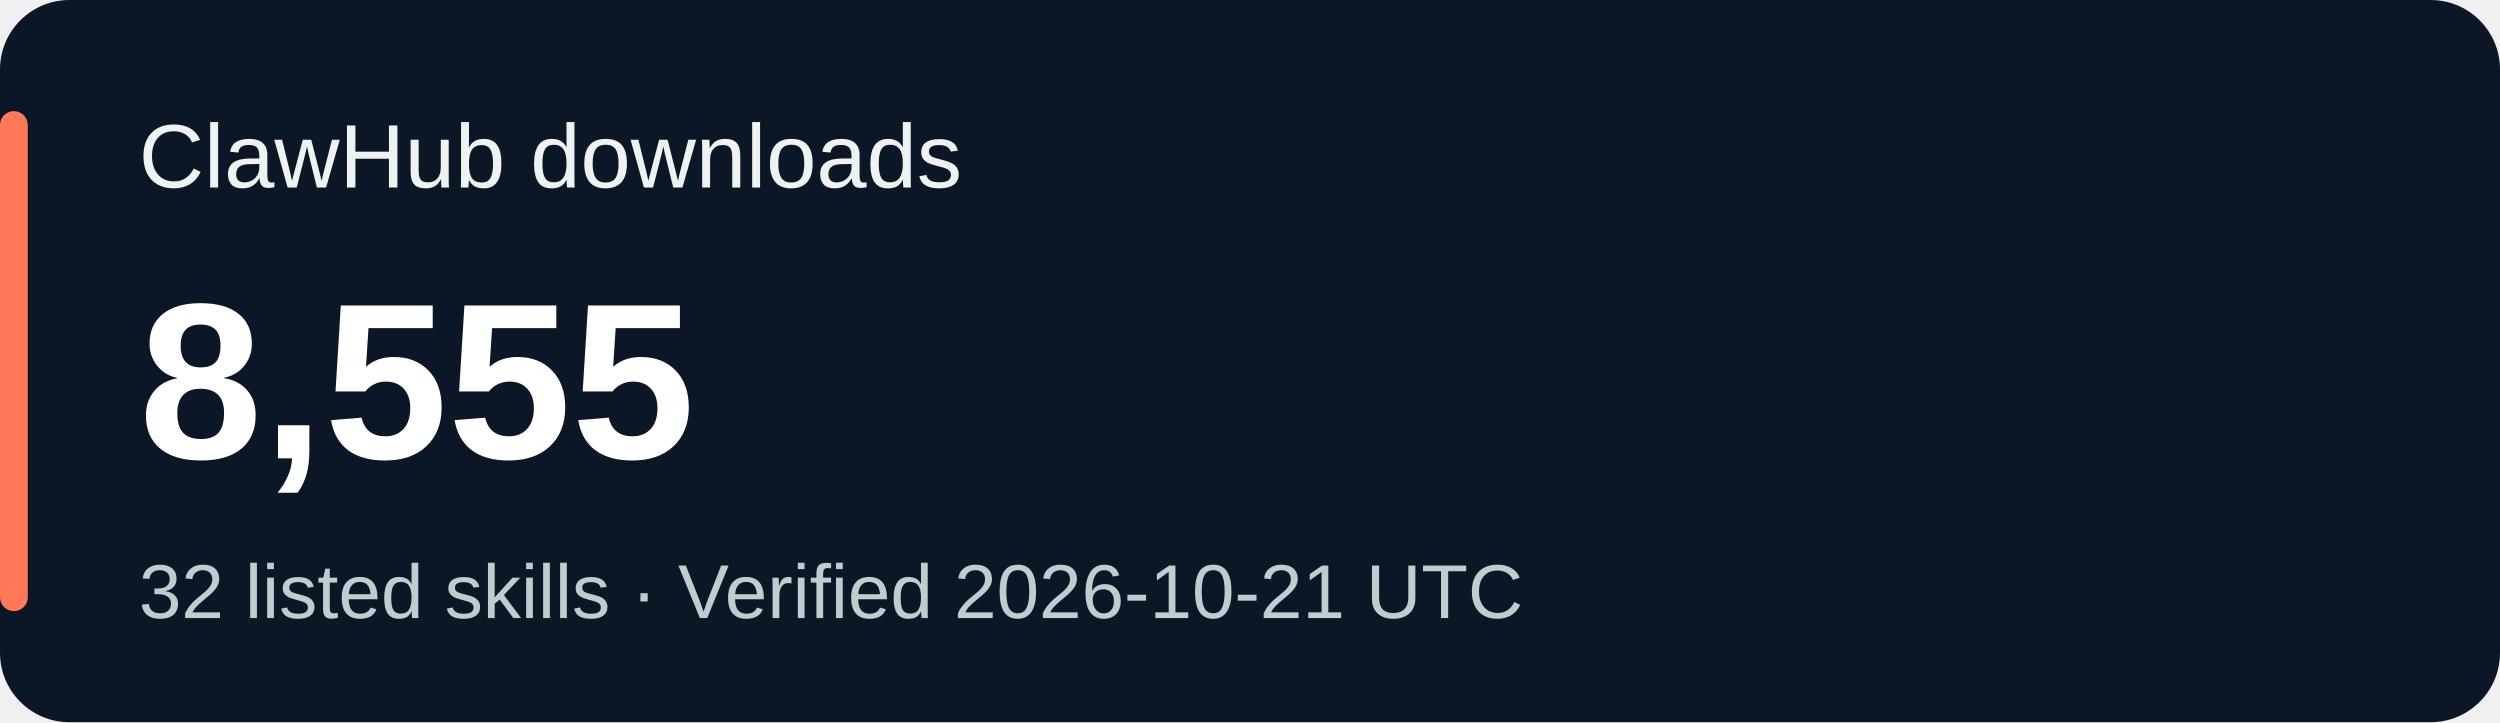
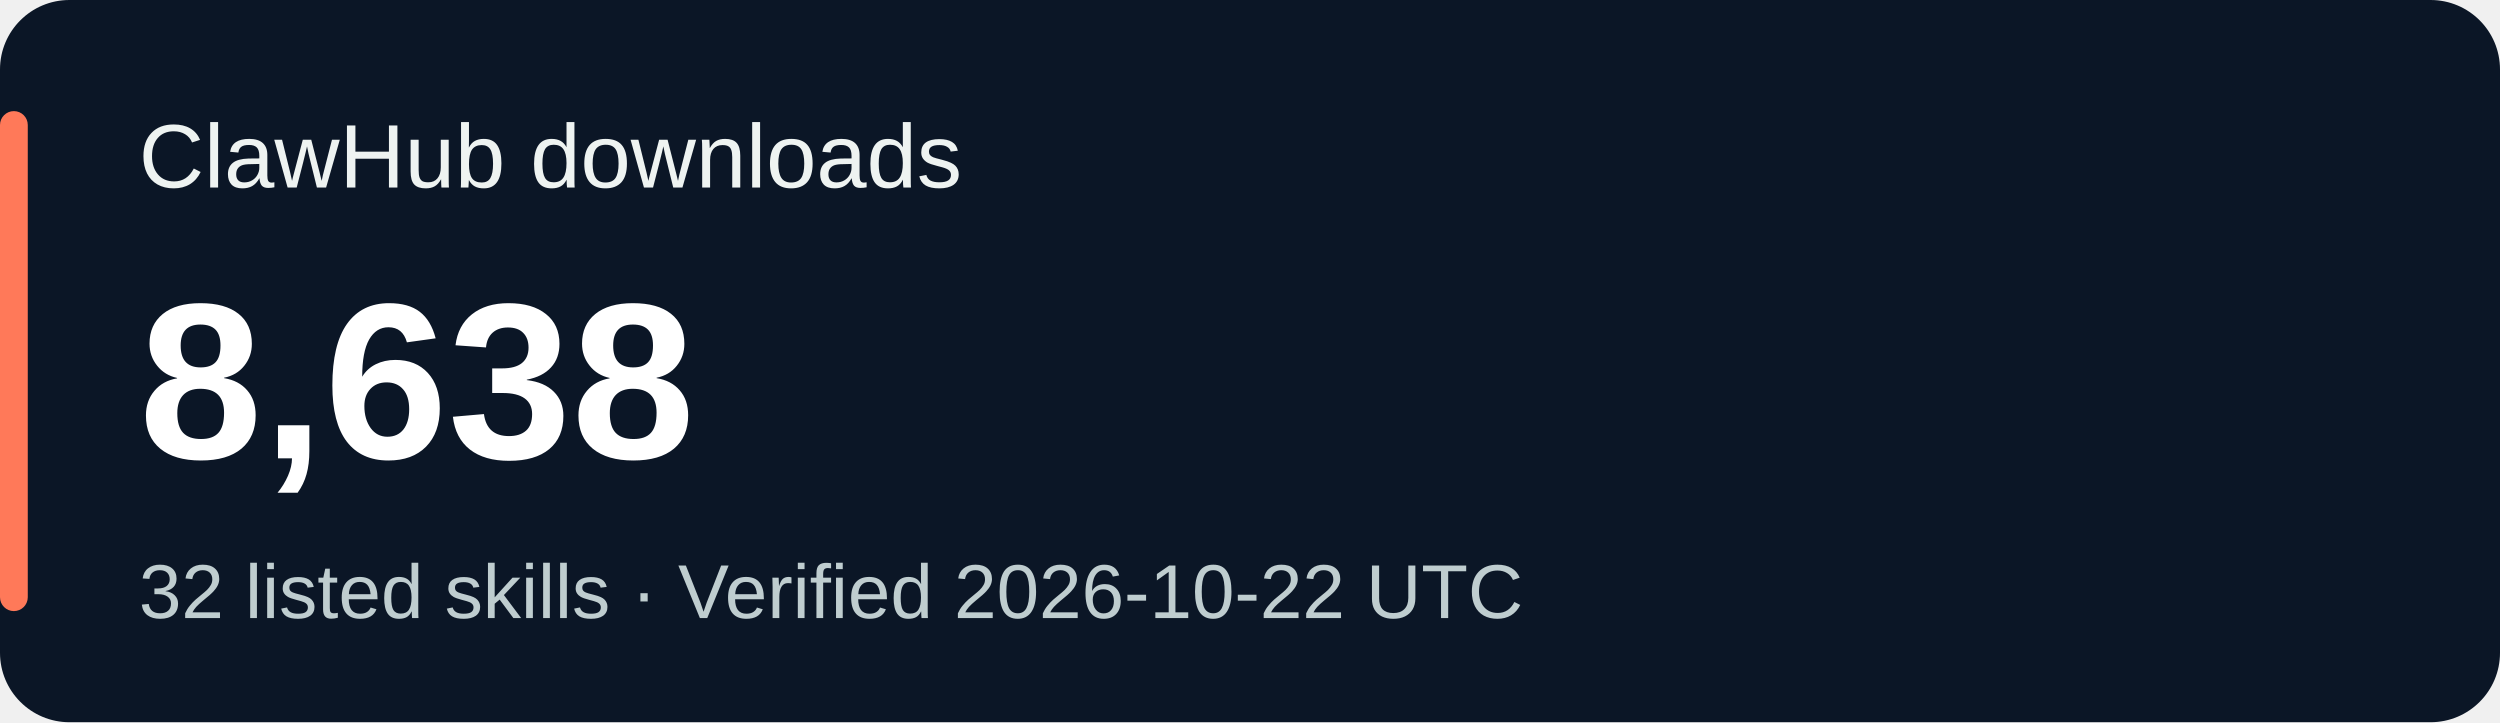
<svg xmlns="http://www.w3.org/2000/svg" width="360" height="104" viewBox="0 0 360 104" role="img" aria-labelledby="title desc">
  <rect width="360" height="104" rx="10" fill="#0b1626" />
  <rect x="0" y="16" width="4" height="72" rx="2" fill="#ff7959" />
  <g font-family="Verdana,Arial,sans-serif">
    <text x="20" y="27" fill="#eef3f1" font-size="13">ClawHub downloads</text>
-     <text x="20" y="66" fill="#ffffff" font-size="32" font-weight="700">8,555</text>
-     <text x="20" y="89" fill="#bfcdcf" font-size="11">32 listed skills · Verified 2026-10-21 UTC</text>
+     <text x="20" y="66" fill="#ffffff" font-size="32" font-weight="700">8,638</text>
+     <text x="20" y="89" fill="#bfcdcf" font-size="11">32 listed skills · Verified 2026-10-22 UTC</text>
  </g>
</svg>
